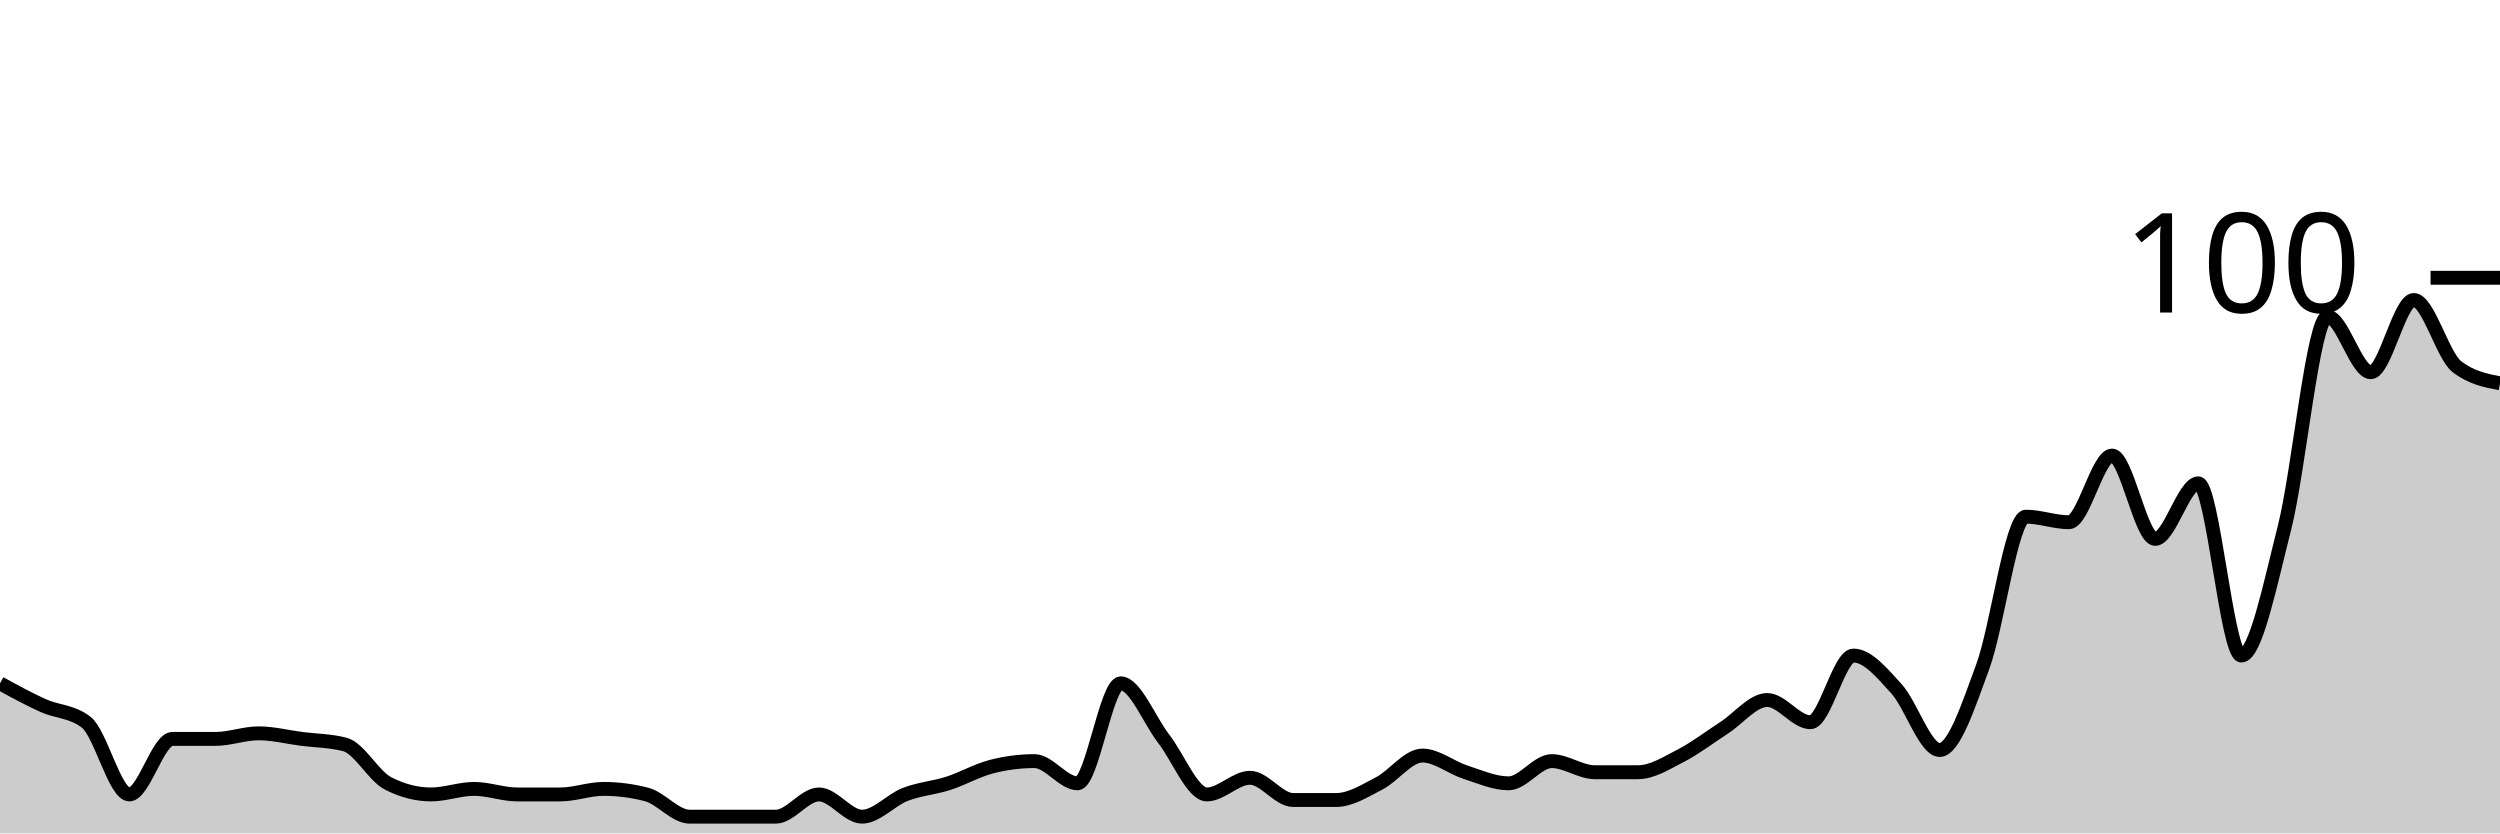
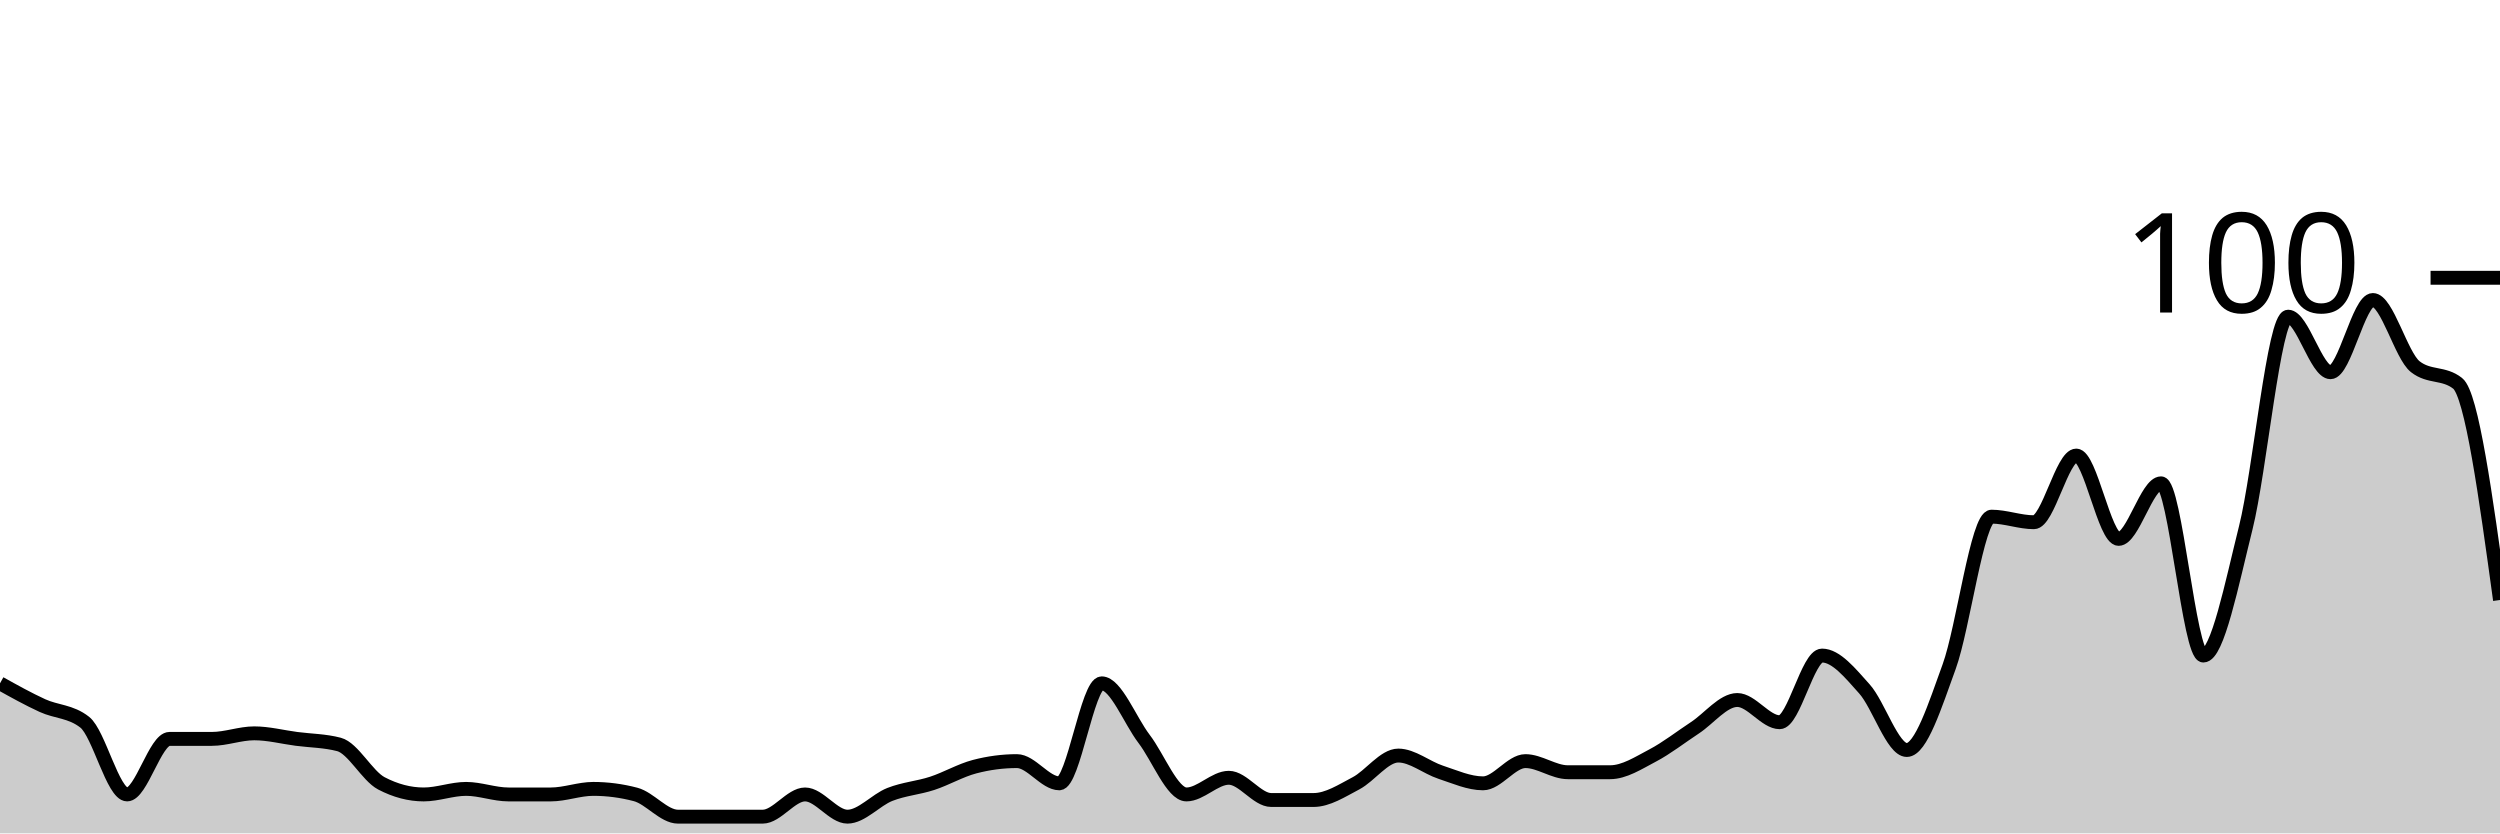
<svg xmlns="http://www.w3.org/2000/svg" viewBox="0 0 180 60">
  <g transform="translate(0,20)">
-     <path class="area" fill="rgba(0, 0, 0, 0.2)" d="M0,29.2C1.034,29.767,2.069,30.333,3.103,30.8C4.138,31.267,5.172,31.2,6.207,32C7.241,32.8,8.276,37.2,9.31,37.2C10.345,37.2,11.379,33.2,12.414,33.2C13.448,33.2,14.483,33.2,15.517,33.2C16.552,33.2,17.586,32.8,18.621,32.8C19.655,32.8,20.69,33.067,21.724,33.2C22.759,33.333,23.793,33.333,24.828,33.6C25.862,33.867,26.897,35.867,27.931,36.4C28.966,36.933,30,37.2,31.034,37.2C32.069,37.2,33.103,36.8,34.138,36.8C35.172,36.8,36.207,37.2,37.241,37.2C38.276,37.2,39.31,37.2,40.345,37.2C41.379,37.2,42.414,36.8,43.448,36.8C44.483,36.8,45.517,36.933,46.552,37.2C47.586,37.467,48.621,38.8,49.655,38.8C50.69,38.8,51.724,38.8,52.759,38.8C53.793,38.8,54.828,38.8,55.862,38.8C56.897,38.8,57.931,37.2,58.966,37.2C60,37.2,61.034,38.8,62.069,38.8C63.103,38.8,64.138,37.6,65.172,37.2C66.207,36.8,67.241,36.733,68.276,36.4C69.31,36.067,70.345,35.467,71.379,35.2C72.414,34.933,73.448,34.8,74.483,34.8C75.517,34.8,76.552,36.4,77.586,36.4C78.621,36.4,79.655,29.2,80.69,29.2C81.724,29.2,82.759,31.867,83.793,33.2C84.828,34.533,85.862,37.2,86.897,37.2C87.931,37.2,88.966,36,90,36C91.034,36,92.069,37.6,93.103,37.6C94.138,37.6,95.172,37.6,96.207,37.6C97.241,37.6,98.276,36.933,99.31,36.4C100.345,35.867,101.379,34.4,102.414,34.4C103.448,34.4,104.483,35.267,105.517,35.6C106.552,35.933,107.586,36.4,108.621,36.4C109.655,36.4,110.69,34.8,111.724,34.8C112.759,34.8,113.793,35.6,114.828,35.6C115.862,35.6,116.897,35.6,117.931,35.6C118.966,35.6,120,34.933,121.034,34.4C122.069,33.867,123.103,33.067,124.138,32.4C125.172,31.733,126.207,30.4,127.241,30.4C128.276,30.4,129.31,32,130.345,32C131.379,32,132.414,27.2,133.448,27.2C134.483,27.2,135.517,28.467,136.552,29.6C137.586,30.733,138.621,34,139.655,34C140.69,34,141.724,30.8,142.759,28C143.793,25.2,144.828,17.2,145.862,17.2C146.897,17.2,147.931,17.6,148.966,17.6C150,17.6,151.034,12.8,152.069,12.8C153.103,12.8,154.138,18.8,155.172,18.8C156.207,18.8,157.241,14.8,158.276,14.8C159.31,14.8,160.345,27.2,161.379,27.2C162.414,27.2,163.448,22.067,164.483,18C165.517,13.933,166.552,2.8,167.586,2.8C168.621,2.8,169.655,6.8,170.69,6.8C171.724,6.8,172.759,1.6,173.793,1.6C174.828,1.6,175.862,5.6,176.897,6.4C177.931,7.2,178.966,7.4,180,7.6L180,40C178.966,40,177.931,40,176.897,40C175.862,40,174.828,40,173.793,40C172.759,40,171.724,40,170.69,40C169.655,40,168.621,40,167.586,40C166.552,40,165.517,40,164.483,40C163.448,40,162.414,40,161.379,40C160.345,40,159.31,40,158.276,40C157.241,40,156.207,40,155.172,40C154.138,40,153.103,40,152.069,40C151.034,40,150,40,148.966,40C147.931,40,146.897,40,145.862,40C144.828,40,143.793,40,142.759,40C141.724,40,140.69,40,139.655,40C138.621,40,137.586,40,136.552,40C135.517,40,134.483,40,133.448,40C132.414,40,131.379,40,130.345,40C129.31,40,128.276,40,127.241,40C126.207,40,125.172,40,124.138,40C123.103,40,122.069,40,121.034,40C120,40,118.966,40,117.931,40C116.897,40,115.862,40,114.828,40C113.793,40,112.759,40,111.724,40C110.69,40,109.655,40,108.621,40C107.586,40,106.552,40,105.517,40C104.483,40,103.448,40,102.414,40C101.379,40,100.345,40,99.31,40C98.276,40,97.241,40,96.207,40C95.172,40,94.138,40,93.103,40C92.069,40,91.034,40,90,40C88.966,40,87.931,40,86.897,40C85.862,40,84.828,40,83.793,40C82.759,40,81.724,40,80.69,40C79.655,40,78.621,40,77.586,40C76.552,40,75.517,40,74.483,40C73.448,40,72.414,40,71.379,40C70.345,40,69.31,40,68.276,40C67.241,40,66.207,40,65.172,40C64.138,40,63.103,40,62.069,40C61.034,40,60,40,58.966,40C57.931,40,56.897,40,55.862,40C54.828,40,53.793,40,52.759,40C51.724,40,50.69,40,49.655,40C48.621,40,47.586,40,46.552,40C45.517,40,44.483,40,43.448,40C42.414,40,41.379,40,40.345,40C39.31,40,38.276,40,37.241,40C36.207,40,35.172,40,34.138,40C33.103,40,32.069,40,31.034,40C30,40,28.966,40,27.931,40C26.897,40,25.862,40,24.828,40C23.793,40,22.759,40,21.724,40C20.69,40,19.655,40,18.621,40C17.586,40,16.552,40,15.517,40C14.483,40,13.448,40,12.414,40C11.379,40,10.345,40,9.31,40C8.276,40,7.241,40,6.207,40C5.172,40,4.138,40,3.103,40C2.069,40,1.034,40,0,40Z" />
-     <path class="line" stroke="black" fill="none" d="M0,29.2C1.034,29.767,2.069,30.333,3.103,30.8C4.138,31.267,5.172,31.2,6.207,32C7.241,32.8,8.276,37.2,9.31,37.2C10.345,37.2,11.379,33.2,12.414,33.2C13.448,33.2,14.483,33.2,15.517,33.2C16.552,33.2,17.586,32.8,18.621,32.8C19.655,32.8,20.69,33.067,21.724,33.2C22.759,33.333,23.793,33.333,24.828,33.6C25.862,33.867,26.897,35.867,27.931,36.4C28.966,36.933,30,37.2,31.034,37.2C32.069,37.2,33.103,36.8,34.138,36.8C35.172,36.8,36.207,37.2,37.241,37.2C38.276,37.2,39.31,37.2,40.345,37.2C41.379,37.2,42.414,36.8,43.448,36.8C44.483,36.8,45.517,36.933,46.552,37.2C47.586,37.467,48.621,38.8,49.655,38.8C50.69,38.8,51.724,38.8,52.759,38.8C53.793,38.8,54.828,38.8,55.862,38.8C56.897,38.8,57.931,37.2,58.966,37.2C60,37.2,61.034,38.8,62.069,38.8C63.103,38.8,64.138,37.6,65.172,37.2C66.207,36.8,67.241,36.733,68.276,36.4C69.31,36.067,70.345,35.467,71.379,35.2C72.414,34.933,73.448,34.8,74.483,34.8C75.517,34.8,76.552,36.4,77.586,36.4C78.621,36.4,79.655,29.2,80.69,29.2C81.724,29.2,82.759,31.867,83.793,33.2C84.828,34.533,85.862,37.2,86.897,37.2C87.931,37.2,88.966,36,90,36C91.034,36,92.069,37.6,93.103,37.6C94.138,37.6,95.172,37.6,96.207,37.6C97.241,37.6,98.276,36.933,99.31,36.4C100.345,35.867,101.379,34.4,102.414,34.4C103.448,34.4,104.483,35.267,105.517,35.6C106.552,35.933,107.586,36.4,108.621,36.4C109.655,36.4,110.69,34.8,111.724,34.8C112.759,34.8,113.793,35.6,114.828,35.6C115.862,35.6,116.897,35.6,117.931,35.6C118.966,35.6,120,34.933,121.034,34.4C122.069,33.867,123.103,33.067,124.138,32.4C125.172,31.733,126.207,30.4,127.241,30.4C128.276,30.4,129.31,32,130.345,32C131.379,32,132.414,27.2,133.448,27.2C134.483,27.2,135.517,28.467,136.552,29.6C137.586,30.733,138.621,34,139.655,34C140.69,34,141.724,30.8,142.759,28C143.793,25.2,144.828,17.2,145.862,17.2C146.897,17.2,147.931,17.6,148.966,17.6C150,17.6,151.034,12.8,152.069,12.8C153.103,12.8,154.138,18.8,155.172,18.8C156.207,18.8,157.241,14.8,158.276,14.8C159.31,14.8,160.345,27.2,161.379,27.2C162.414,27.2,163.448,22.067,164.483,18C165.517,13.933,166.552,2.8,167.586,2.8C168.621,2.8,169.655,6.8,170.69,6.8C171.724,6.8,172.759,1.6,173.793,1.6C174.828,1.6,175.862,5.6,176.897,6.4C177.931,7.2,178.966,7.4,180,7.6" />
+     <path class="area" fill="rgba(0, 0, 0, 0.2)" d="M0,29.2C1.017,29.767,2.034,30.333,3.051,30.8C4.068,31.267,5.085,31.2,6.102,32C7.119,32.8,8.136,37.2,9.153,37.2C10.169,37.2,11.186,33.2,12.203,33.2C13.22,33.2,14.237,33.2,15.254,33.2C16.271,33.2,17.288,32.8,18.305,32.8C19.322,32.8,20.339,33.067,21.356,33.2C22.373,33.333,23.39,33.333,24.407,33.6C25.424,33.867,26.441,35.867,27.458,36.4C28.475,36.933,29.492,37.2,30.508,37.2C31.525,37.2,32.542,36.8,33.559,36.8C34.576,36.8,35.593,37.2,36.61,37.2C37.627,37.2,38.644,37.2,39.661,37.2C40.678,37.2,41.695,36.8,42.712,36.8C43.729,36.8,44.746,36.933,45.763,37.2C46.78,37.467,47.797,38.8,48.814,38.8C49.831,38.8,50.847,38.8,51.864,38.8C52.881,38.8,53.898,38.8,54.915,38.8C55.932,38.8,56.949,37.2,57.966,37.2C58.983,37.2,60,38.8,61.017,38.8C62.034,38.8,63.051,37.6,64.068,37.2C65.085,36.8,66.102,36.733,67.119,36.4C68.136,36.067,69.153,35.467,70.169,35.2C71.186,34.933,72.203,34.8,73.22,34.8C74.237,34.8,75.254,36.4,76.271,36.4C77.288,36.4,78.305,29.2,79.322,29.2C80.339,29.2,81.356,31.867,82.373,33.2C83.39,34.533,84.407,37.2,85.424,37.2C86.441,37.2,87.458,36,88.475,36C89.492,36,90.508,37.6,91.525,37.6C92.542,37.6,93.559,37.6,94.576,37.6C95.593,37.6,96.61,36.933,97.627,36.4C98.644,35.867,99.661,34.4,100.678,34.4C101.695,34.4,102.712,35.267,103.729,35.6C104.746,35.933,105.763,36.4,106.78,36.4C107.797,36.4,108.814,34.8,109.831,34.8C110.847,34.8,111.864,35.6,112.881,35.6C113.898,35.6,114.915,35.6,115.932,35.6C116.949,35.6,117.966,34.933,118.983,34.4C120,33.867,121.017,33.067,122.034,32.4C123.051,31.733,124.068,30.4,125.085,30.4C126.102,30.4,127.119,32,128.136,32C129.153,32,130.169,27.2,131.186,27.2C132.203,27.2,133.22,28.467,134.237,29.6C135.254,30.733,136.271,34,137.288,34C138.305,34,139.322,30.8,140.339,28C141.356,25.2,142.373,17.2,143.39,17.2C144.407,17.2,145.424,17.6,146.441,17.6C147.458,17.6,148.475,12.8,149.492,12.8C150.508,12.8,151.525,18.8,152.542,18.8C153.559,18.8,154.576,14.8,155.593,14.8C156.61,14.8,157.627,27.2,158.644,27.2C159.661,27.2,160.678,22.067,161.695,18C162.712,13.933,163.729,2.8,164.746,2.8C165.763,2.8,166.78,6.8,167.797,6.8C168.814,6.8,169.831,1.6,170.847,1.6C171.864,1.6,172.881,5.6,173.898,6.4C174.915,7.2,175.932,6.8,176.949,7.6C177.966,8.4,178.983,15.8,180,23.2L180,40C178.983,40,177.966,40,176.949,40C175.932,40,174.915,40,173.898,40C172.881,40,171.864,40,170.847,40C169.831,40,168.814,40,167.797,40C166.78,40,165.763,40,164.746,40C163.729,40,162.712,40,161.695,40C160.678,40,159.661,40,158.644,40C157.627,40,156.61,40,155.593,40C154.576,40,153.559,40,152.542,40C151.525,40,150.508,40,149.492,40C148.475,40,147.458,40,146.441,40C145.424,40,144.407,40,143.39,40C142.373,40,141.356,40,140.339,40C139.322,40,138.305,40,137.288,40C136.271,40,135.254,40,134.237,40C133.22,40,132.203,40,131.186,40C130.169,40,129.153,40,128.136,40C127.119,40,126.102,40,125.085,40C124.068,40,123.051,40,122.034,40C121.017,40,120,40,118.983,40C117.966,40,116.949,40,115.932,40C114.915,40,113.898,40,112.881,40C111.864,40,110.847,40,109.831,40C108.814,40,107.797,40,106.78,40C105.763,40,104.746,40,103.729,40C102.712,40,101.695,40,100.678,40C99.661,40,98.644,40,97.627,40C96.61,40,95.593,40,94.576,40C93.559,40,92.542,40,91.525,40C90.508,40,89.492,40,88.475,40C87.458,40,86.441,40,85.424,40C84.407,40,83.39,40,82.373,40C81.356,40,80.339,40,79.322,40C78.305,40,77.288,40,76.271,40C75.254,40,74.237,40,73.22,40C72.203,40,71.186,40,70.169,40C69.153,40,68.136,40,67.119,40C66.102,40,65.085,40,64.068,40C63.051,40,62.034,40,61.017,40C60,40,58.983,40,57.966,40C56.949,40,55.932,40,54.915,40C53.898,40,52.881,40,51.864,40C50.847,40,49.831,40,48.814,40C47.797,40,46.78,40,45.763,40C44.746,40,43.729,40,42.712,40C41.695,40,40.678,40,39.661,40C38.644,40,37.627,40,36.61,40C35.593,40,34.576,40,33.559,40C32.542,40,31.525,40,30.508,40C29.492,40,28.475,40,27.458,40C26.441,40,25.424,40,24.407,40C23.39,40,22.373,40,21.356,40C20.339,40,19.322,40,18.305,40C17.288,40,16.271,40,15.254,40C14.237,40,13.22,40,12.203,40C11.186,40,10.169,40,9.153,40C8.136,40,7.119,40,6.102,40C5.085,40,4.068,40,3.051,40C2.034,40,1.017,40,0,40Z" />
+     <path class="line" stroke="black" fill="none" d="M0,29.2C1.017,29.767,2.034,30.333,3.051,30.8C4.068,31.267,5.085,31.2,6.102,32C7.119,32.8,8.136,37.2,9.153,37.2C10.169,37.2,11.186,33.2,12.203,33.2C13.22,33.2,14.237,33.2,15.254,33.2C16.271,33.2,17.288,32.8,18.305,32.8C19.322,32.8,20.339,33.067,21.356,33.2C22.373,33.333,23.39,33.333,24.407,33.6C25.424,33.867,26.441,35.867,27.458,36.4C28.475,36.933,29.492,37.2,30.508,37.2C31.525,37.2,32.542,36.8,33.559,36.8C34.576,36.8,35.593,37.2,36.61,37.2C37.627,37.2,38.644,37.2,39.661,37.2C40.678,37.2,41.695,36.8,42.712,36.8C43.729,36.8,44.746,36.933,45.763,37.2C46.78,37.467,47.797,38.8,48.814,38.8C49.831,38.8,50.847,38.8,51.864,38.8C52.881,38.8,53.898,38.8,54.915,38.8C55.932,38.8,56.949,37.2,57.966,37.2C58.983,37.2,60,38.8,61.017,38.8C62.034,38.8,63.051,37.6,64.068,37.2C65.085,36.8,66.102,36.733,67.119,36.4C68.136,36.067,69.153,35.467,70.169,35.2C71.186,34.933,72.203,34.8,73.22,34.8C74.237,34.8,75.254,36.4,76.271,36.4C77.288,36.4,78.305,29.2,79.322,29.2C80.339,29.2,81.356,31.867,82.373,33.2C83.39,34.533,84.407,37.2,85.424,37.2C86.441,37.2,87.458,36,88.475,36C89.492,36,90.508,37.6,91.525,37.6C92.542,37.6,93.559,37.6,94.576,37.6C95.593,37.6,96.61,36.933,97.627,36.4C98.644,35.867,99.661,34.4,100.678,34.4C101.695,34.4,102.712,35.267,103.729,35.6C104.746,35.933,105.763,36.4,106.78,36.4C107.797,36.4,108.814,34.8,109.831,34.8C110.847,34.8,111.864,35.6,112.881,35.6C113.898,35.6,114.915,35.6,115.932,35.6C116.949,35.6,117.966,34.933,118.983,34.4C120,33.867,121.017,33.067,122.034,32.4C123.051,31.733,124.068,30.4,125.085,30.4C126.102,30.4,127.119,32,128.136,32C129.153,32,130.169,27.2,131.186,27.2C132.203,27.2,133.22,28.467,134.237,29.6C135.254,30.733,136.271,34,137.288,34C138.305,34,139.322,30.8,140.339,28C141.356,25.2,142.373,17.2,143.39,17.2C144.407,17.2,145.424,17.6,146.441,17.6C147.458,17.6,148.475,12.8,149.492,12.8C150.508,12.8,151.525,18.8,152.542,18.8C153.559,18.8,154.576,14.8,155.593,14.8C156.61,14.8,157.627,27.2,158.644,27.2C159.661,27.2,160.678,22.067,161.695,18C162.712,13.933,163.729,2.8,164.746,2.8C165.763,2.8,166.78,6.8,167.797,6.8C168.814,6.8,169.831,1.6,170.847,1.6C171.864,1.6,172.881,5.6,173.898,6.4C174.915,7.2,175.932,6.8,176.949,7.6C177.966,8.4,178.983,15.8,180,23.2" />
    <path class="axis-ceiling" stroke-width="1" stroke="black" fill="none" d="M175,0L180,0" />
    <text class="axis-ceiling-label" font-family="sans-serif" text-anchor="end" font-size="10px" x="170" y="2.5">100</text>
  </g>
</svg>
